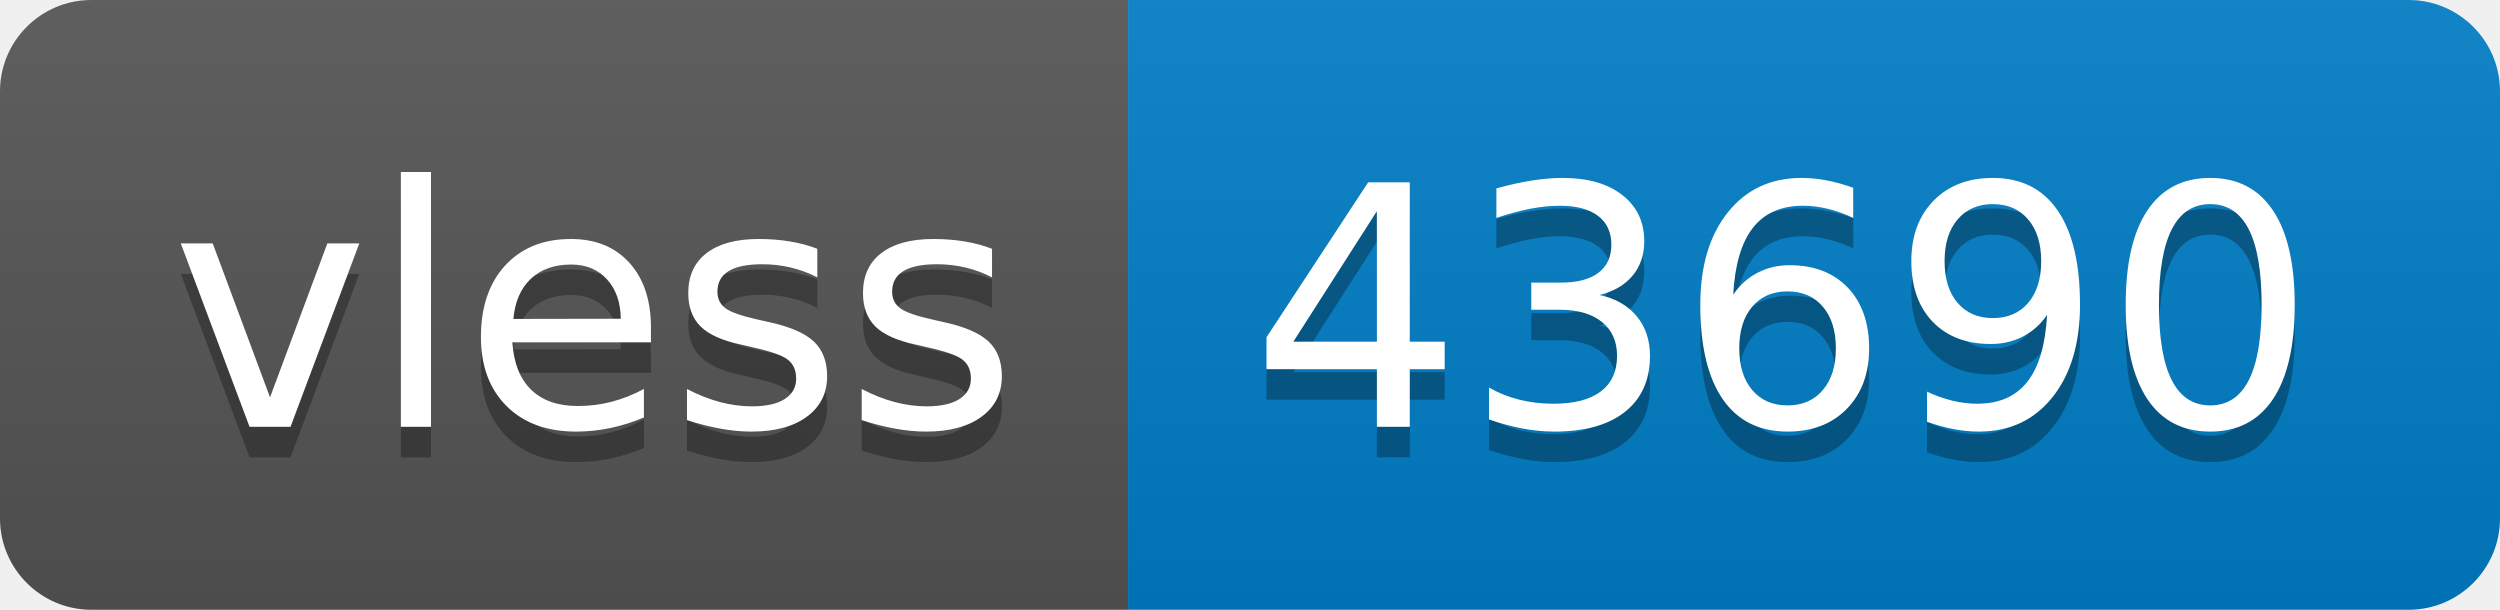
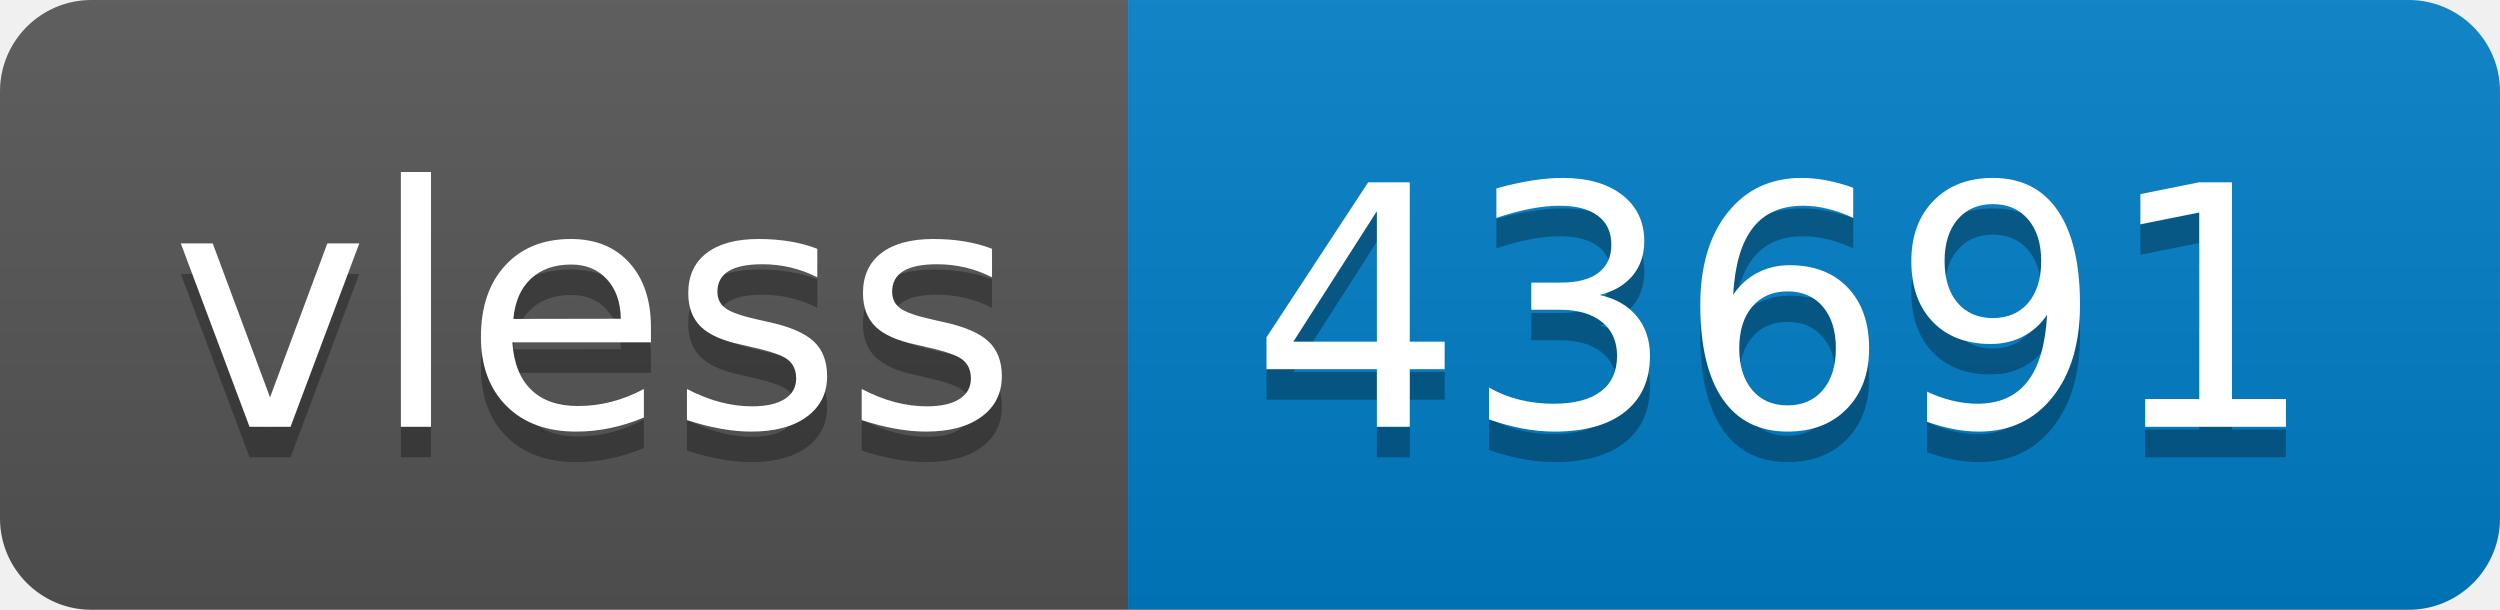
- <svg xmlns="http://www.w3.org/2000/svg" width="82" height="20" role="img" aria-label="vless: 43690">
+ <svg xmlns="http://www.w3.org/2000/svg" width="82" height="20" role="img" aria-label="vless: 43691">
  <linearGradient id="s" x2="0" y2="100%">
    <stop offset="0" stop-color="#bbb" stop-opacity=".1" />
    <stop offset="1" stop-opacity=".1" />
  </linearGradient>
  <clipPath id="r">
    <rect width="82" height="20" rx="3" fill="#fff" />
  </clipPath>
  <g clip-path="url(#r)">
    <rect width="37" height="20" fill="#555" />
    <rect x="37" width="45" height="20" fill="#007ec6" />
    <rect width="82" height="20" fill="url(#s)" />
  </g>
  <g fill="#fff" text-anchor="middle" font-family="Verdana,Geneva,DejaVu Sans,sans-serif" text-rendering="geometricPrecision" font-size="110">
    <text aria-hidden="true" x="195" y="150" fill="#010101" fill-opacity=".3" transform="scale(.1)" textLength="270">vless</text>
    <text x="195" y="140" transform="scale(.1)" fill="#fff" textLength="270">vless</text>
-     <text aria-hidden="true" x="585" y="150" fill="#010101" fill-opacity=".3" transform="scale(.1)" textLength="350">43690</text>
-     <text x="585" y="140" transform="scale(.1)" fill="#fff" textLength="350">43690</text>
+     <text aria-hidden="true" x="585" y="150" fill="#010101" fill-opacity=".3" transform="scale(.1)" textLength="350">43691</text>
+     <text x="585" y="140" transform="scale(.1)" fill="#fff" textLength="350">43691</text>
  </g>
</svg>
